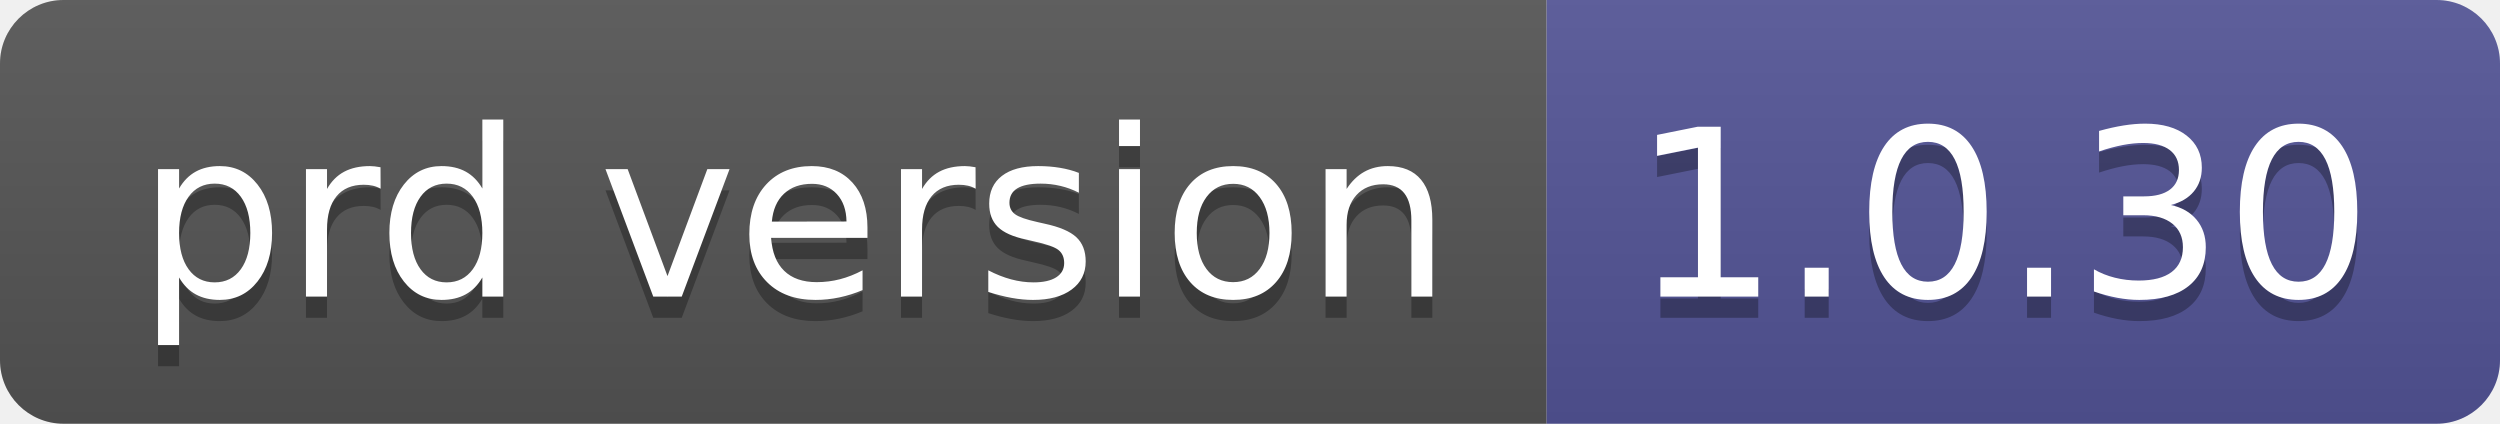
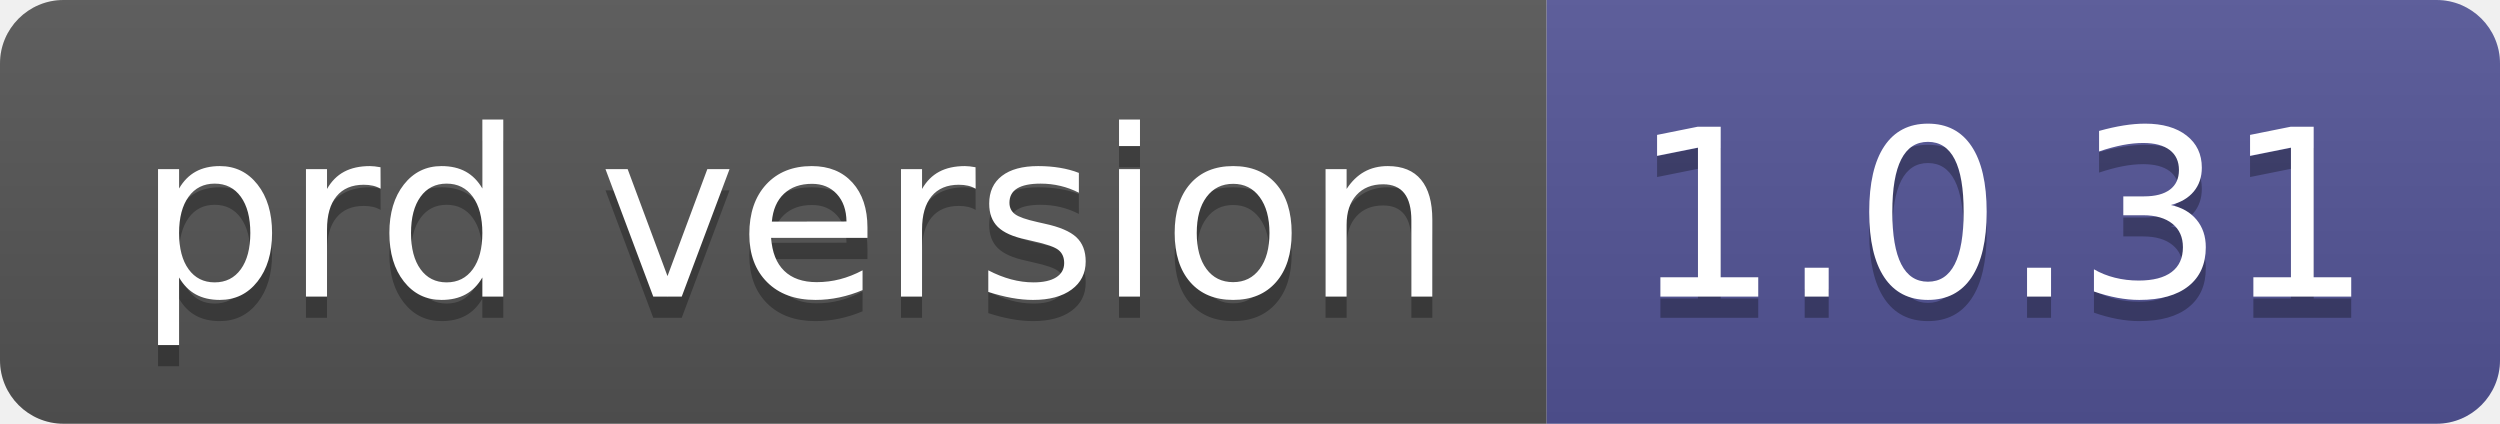
- <svg xmlns="http://www.w3.org/2000/svg" width="118" height="20" role="img" aria-label="prd version: 1.0.30">
+ <svg xmlns="http://www.w3.org/2000/svg" width="118" height="20" role="img" aria-label="prd version: 1.0.31">
  <linearGradient id="s" x2="0" y2="100%">
    <stop offset="0" stop-color="#bbb" stop-opacity=".1" />
    <stop offset="1" stop-opacity=".1" />
  </linearGradient>
  <clipPath id="r">
    <rect width="118" height="20" rx="3" fill="#fff" />
  </clipPath>
  <g clip-path="url(#r)">
    <rect width="73" height="20" fill="#555" />
    <rect x="73" width="45" height="20" fill="#535597" />
    <rect width="118" height="20" fill="url(#s)" />
  </g>
  <g fill="#fff" text-anchor="middle" font-family="Verdana,Geneva,DejaVu Sans,sans-serif" text-rendering="geometricPrecision" font-size="110">
    <text aria-hidden="true" x="375" y="150" fill="#010101" fill-opacity=".3" transform="scale(.1)" textLength="630">prd version</text>
    <text x="375" y="140" transform="scale(.1)" fill="#fff" textLength="630">prd version</text>
-     <text aria-hidden="true" x="945" y="150" fill="#010101" fill-opacity=".3" transform="scale(.1)" textLength="350">1.0.30</text>
-     <text x="945" y="140" transform="scale(.1)" fill="#fff" textLength="350">1.0.30</text>
+     <text aria-hidden="true" x="945" y="150" fill="#010101" fill-opacity=".3" transform="scale(.1)" textLength="350">1.0.31</text>
+     <text x="945" y="140" transform="scale(.1)" fill="#fff" textLength="350">1.0.31</text>
  </g>
</svg>
